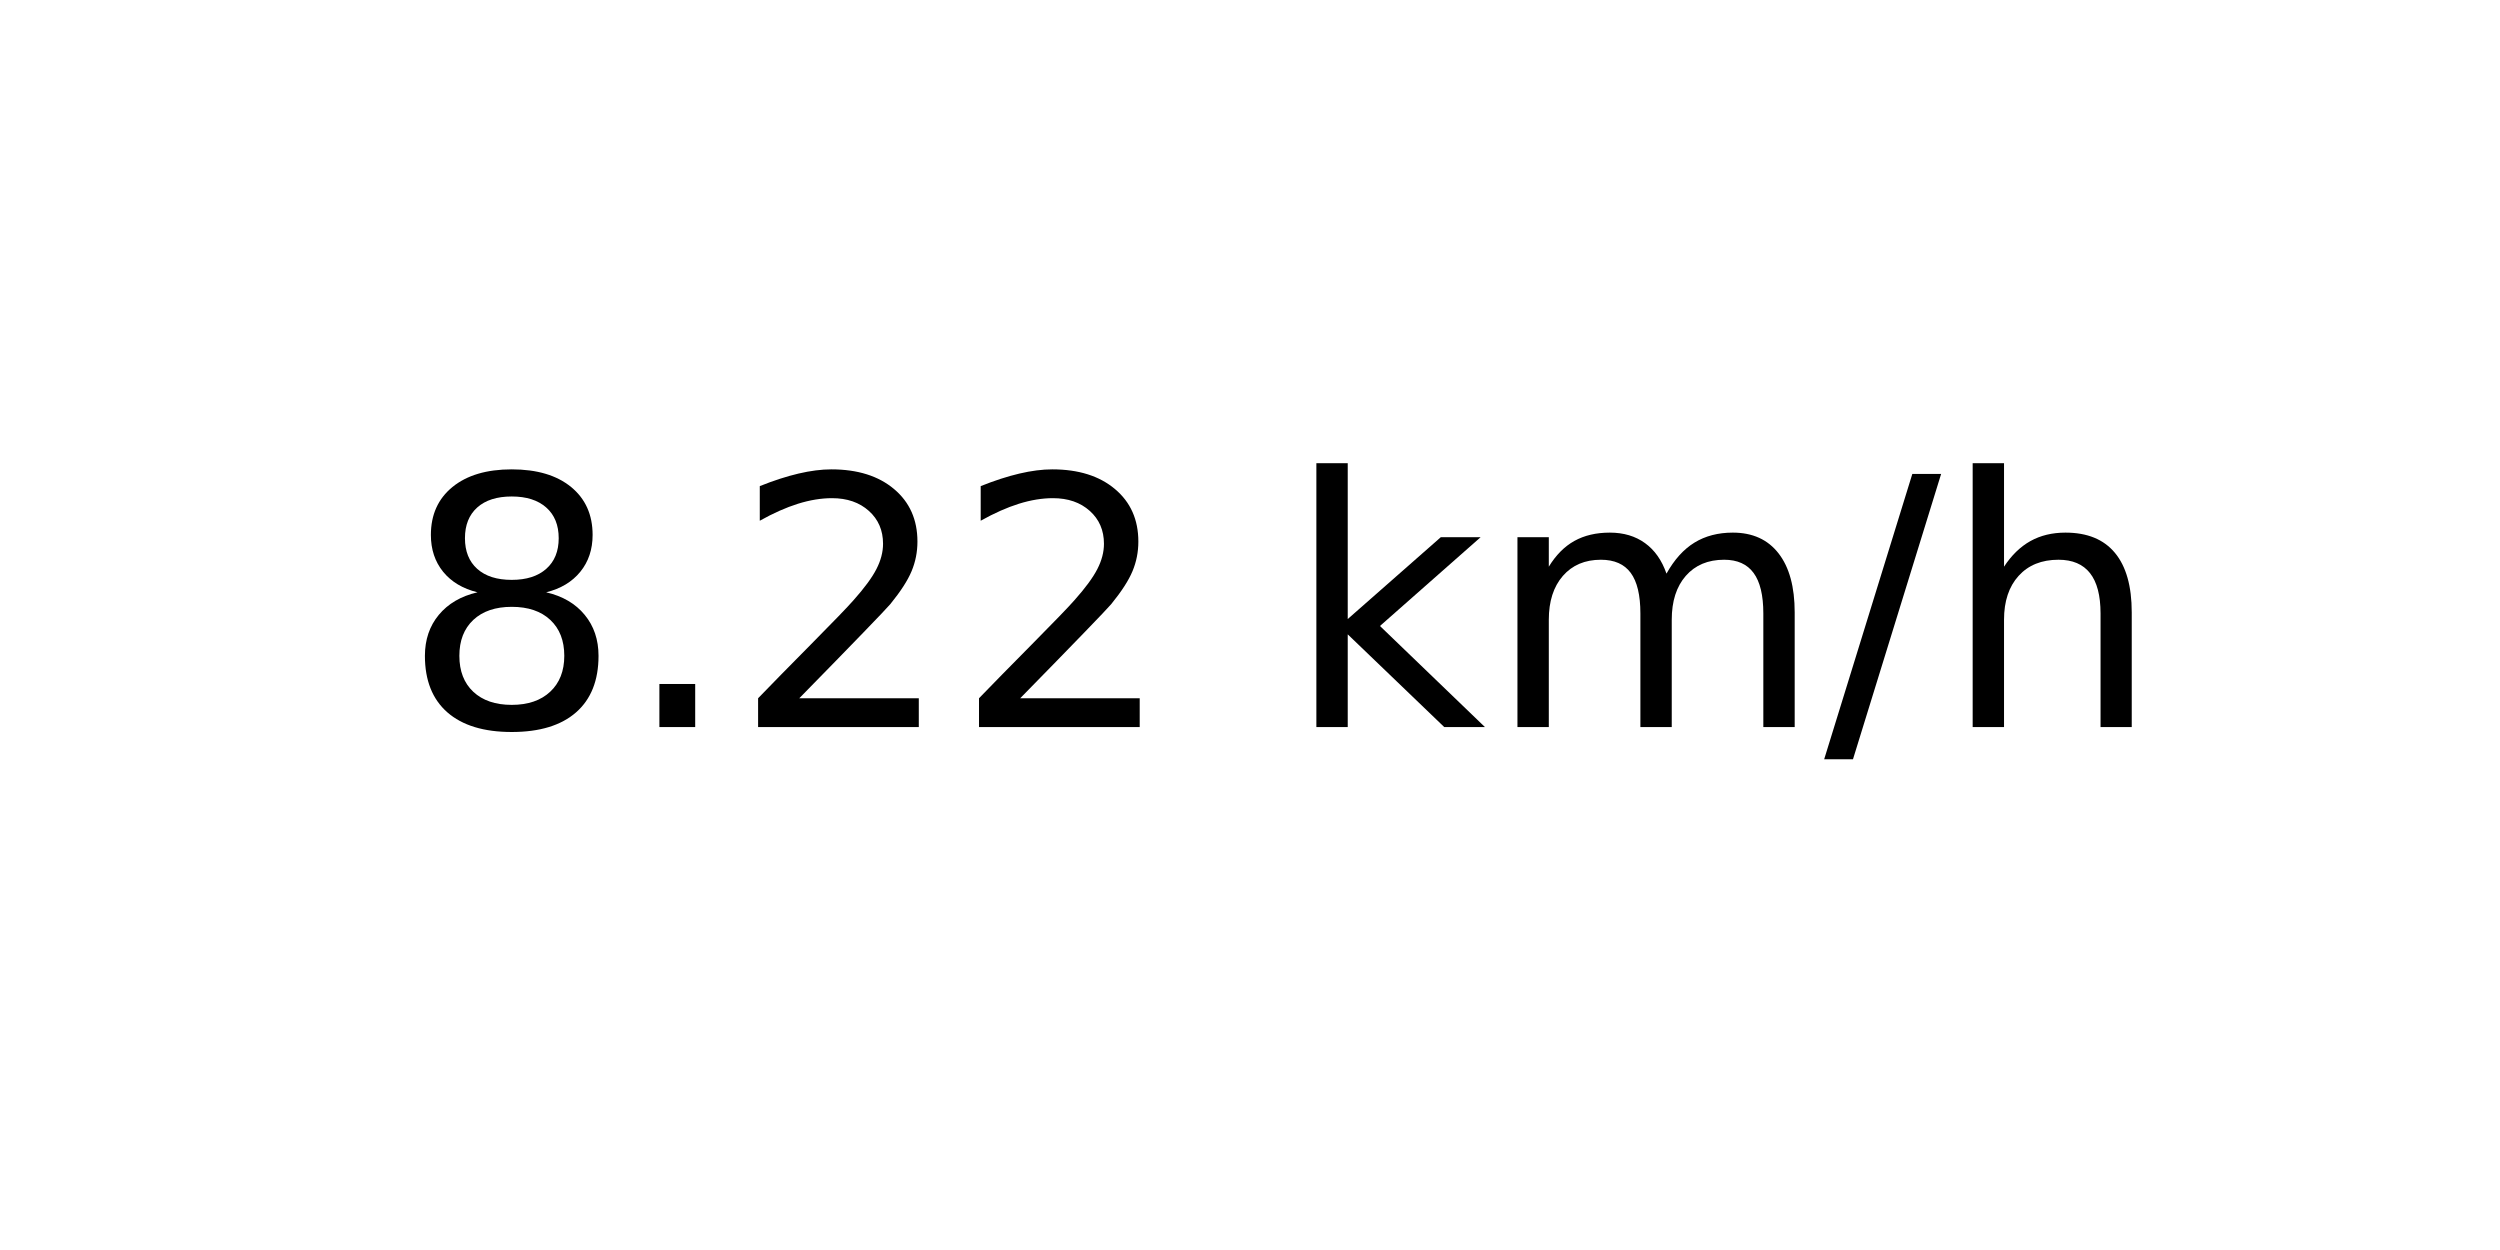
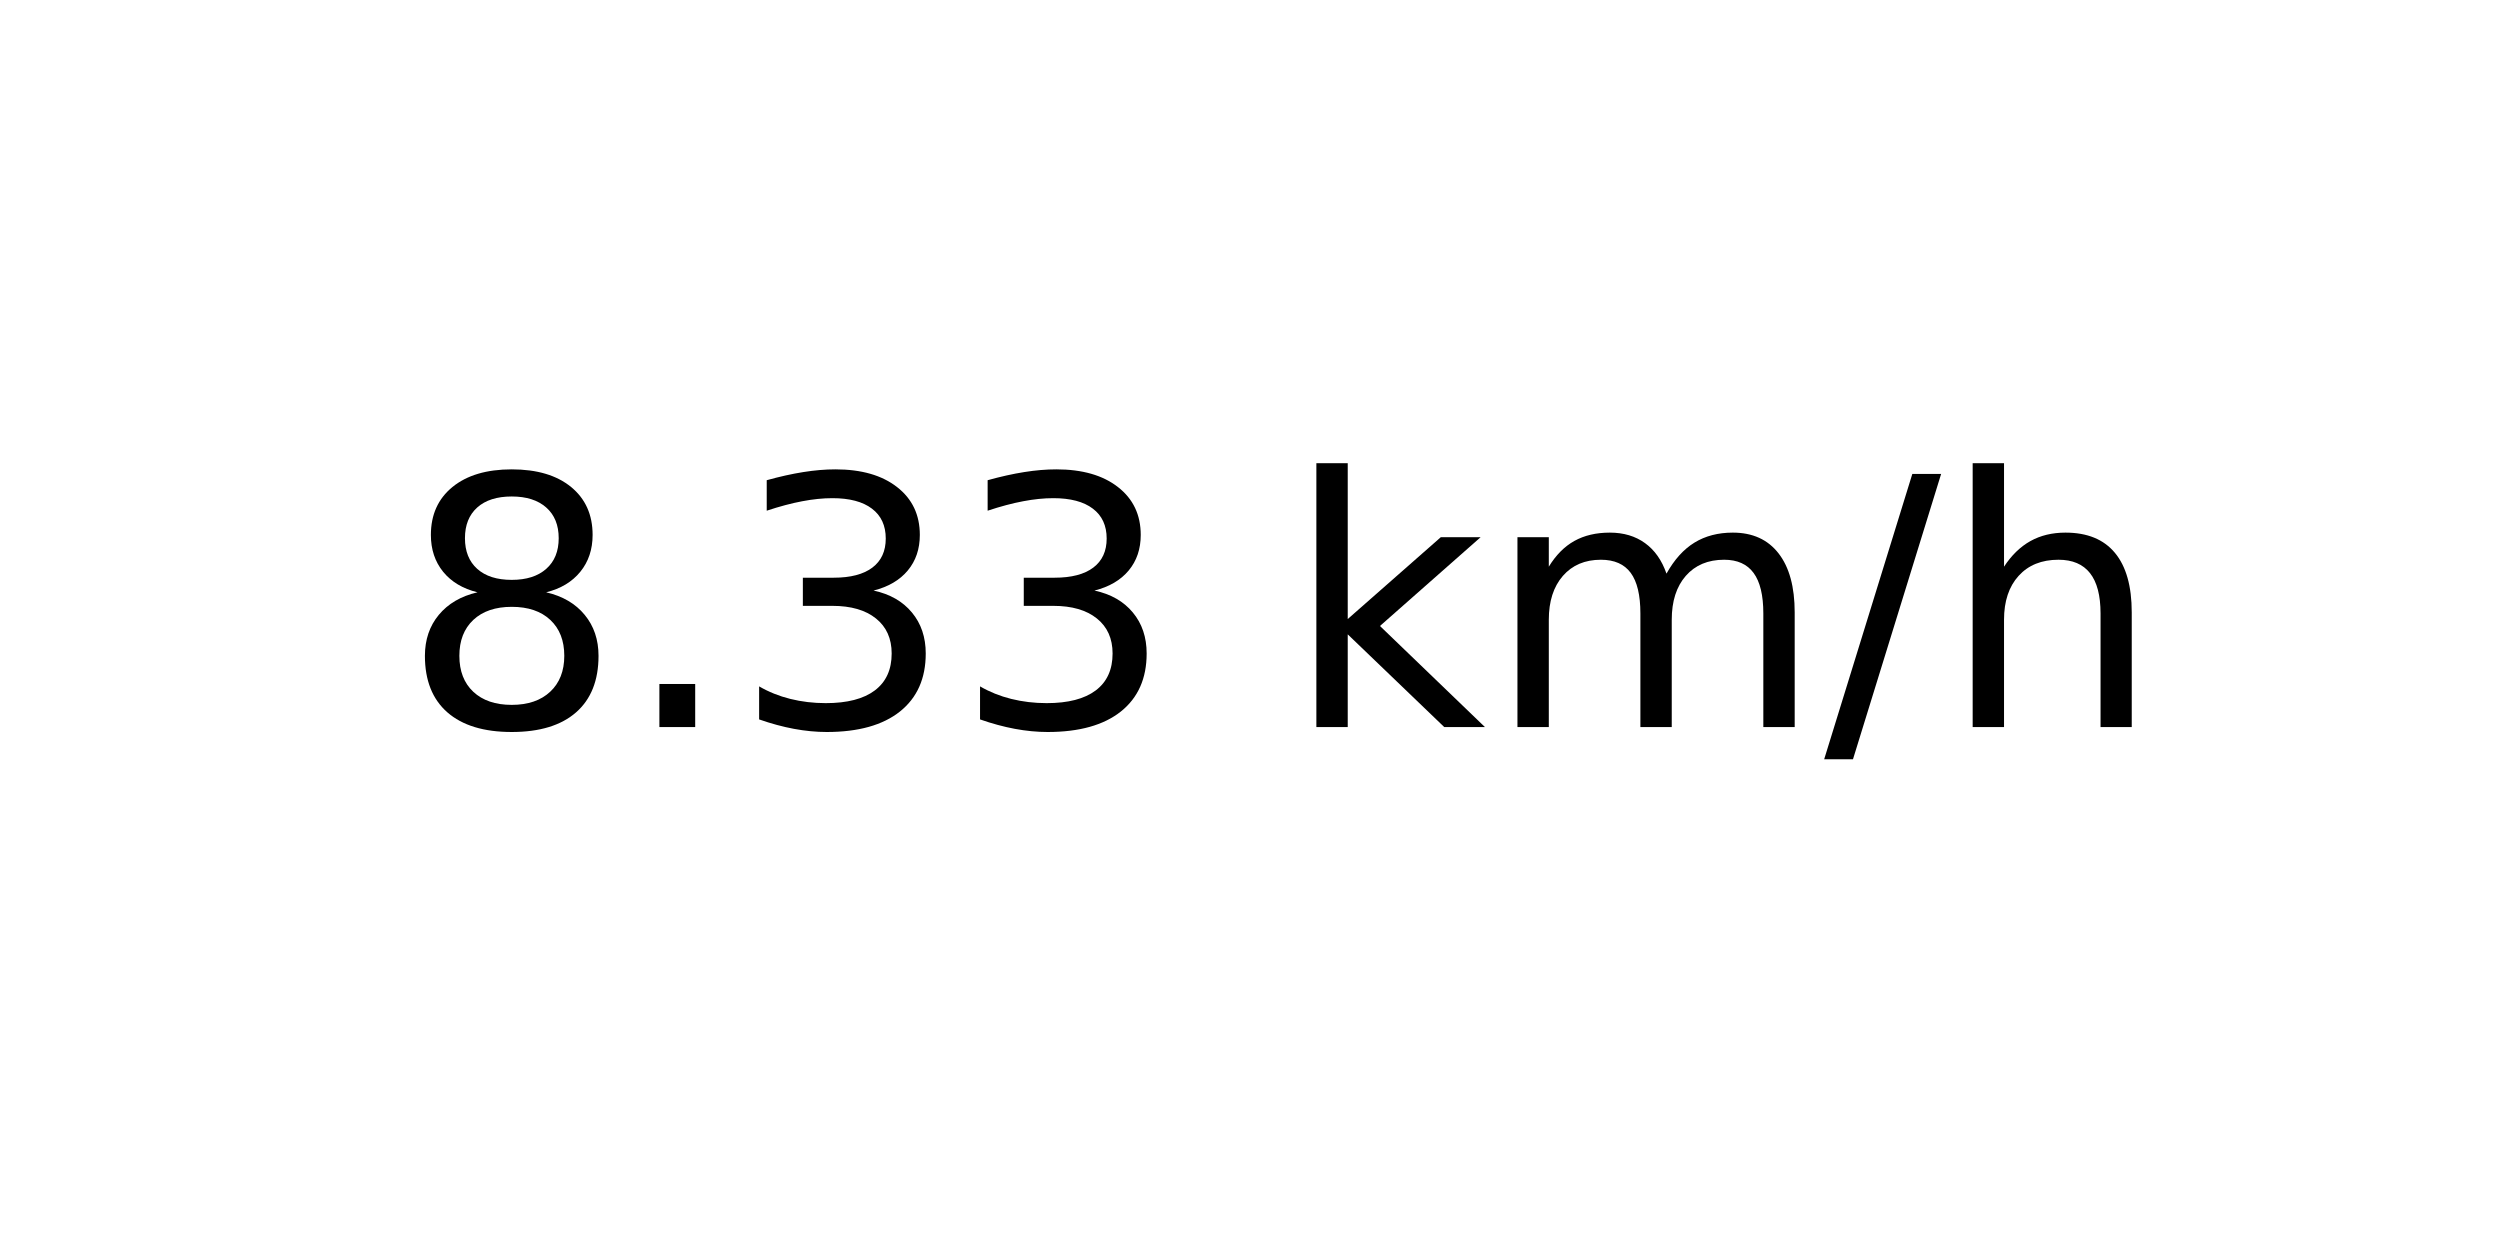
<svg xmlns="http://www.w3.org/2000/svg" xmlns:xlink="http://www.w3.org/1999/xlink" width="72pt" height="36pt" viewBox="0 0 72 36" version="1.1">
  <defs>
    <style type="text/css">*{stroke-linejoin: round; stroke-linecap: butt}</style>
  </defs>
  <g id="figure_1">
    <g id="axes_1">
      <g id="text_1">
        <g transform="translate(11.55937 20.93937) scale(0.1 -0.1)">
          <defs>
            <path id="DejaVuSans-38" d="M 2034 2216  Q 1584 2216 1326 1975  Q 1069 1734 1069 1313  Q 1069 891 1326 650  Q 1584 409 2034 409  Q 2484 409 2743 651  Q 3003 894 3003 1313  Q 3003 1734 2745 1975  Q 2488 2216 2034 2216  z M 1403 2484  Q 997 2584 770 2862  Q 544 3141 544 3541  Q 544 4100 942 4425  Q 1341 4750 2034 4750  Q 2731 4750 3128 4425  Q 3525 4100 3525 3541  Q 3525 3141 3298 2862  Q 3072 2584 2669 2484  Q 3125 2378 3379 2068  Q 3634 1759 3634 1313  Q 3634 634 3220 271  Q 2806 -91 2034 -91  Q 1263 -91 848 271  Q 434 634 434 1313  Q 434 1759 690 2068  Q 947 2378 1403 2484  z M 1172 3481  Q 1172 3119 1398 2916  Q 1625 2713 2034 2713  Q 2441 2713 2670 2916  Q 2900 3119 2900 3481  Q 2900 3844 2670 4047  Q 2441 4250 2034 4250  Q 1625 4250 1398 4047  Q 1172 3844 1172 3481  z " transform="scale(0.015625)" />
            <path id="DejaVuSans-2e" d="M 684 794  L 1344 794  L 1344 0  L 684 0  L 684 794  z " transform="scale(0.015625)" />
-             <path id="DejaVuSans-32" d="M 1228 531  L 3431 531  L 3431 0  L 469 0  L 469 531  Q 828 903 1448 1529  Q 2069 2156 2228 2338  Q 2531 2678 2651 2914  Q 2772 3150 2772 3378  Q 2772 3750 2511 3984  Q 2250 4219 1831 4219  Q 1534 4219 1204 4116  Q 875 4013 500 3803  L 500 4441  Q 881 4594 1212 4672  Q 1544 4750 1819 4750  Q 2544 4750 2975 4387  Q 3406 4025 3406 3419  Q 3406 3131 3298 2873  Q 3191 2616 2906 2266  Q 2828 2175 2409 1742  Q 1991 1309 1228 531  z " transform="scale(0.015625)" />
+             <path id="DejaVuSans-33" d="M 2597 2516  Q 3050 2419 3304 2112  Q 3559 1806 3559 1356  Q 3559 666 3084 287  Q 2609 -91 1734 -91  Q 1441 -91 1130 -33  Q 819 25 488 141  L 488 750  Q 750 597 1062 519  Q 1375 441 1716 441  Q 2309 441 2620 675  Q 2931 909 2931 1356  Q 2931 1769 2642 2001  Q 2353 2234 1838 2234  L 1294 2234  L 1294 2753  L 1863 2753  Q 2328 2753 2575 2939  Q 2822 3125 2822 3475  Q 2822 3834 2567 4026  Q 2313 4219 1838 4219  Q 1578 4219 1281 4162  Q 984 4106 628 3988  L 628 4550  Q 988 4650 1302 4700  Q 1616 4750 1894 4750  Q 2613 4750 3031 4423  Q 3450 4097 3450 3541  Q 3450 3153 3228 2886  Q 3006 2619 2597 2516  z " transform="scale(0.015625)" />
            <path id="DejaVuSans-20" transform="scale(0.015625)" />
            <path id="DejaVuSans-6b" d="M 581 4863  L 1159 4863  L 1159 1991  L 2875 3500  L 3609 3500  L 1753 1863  L 3688 0  L 2938 0  L 1159 1709  L 1159 0  L 581 0  L 581 4863  z " transform="scale(0.015625)" />
            <path id="DejaVuSans-6d" d="M 3328 2828  Q 3544 3216 3844 3400  Q 4144 3584 4550 3584  Q 5097 3584 5394 3201  Q 5691 2819 5691 2113  L 5691 0  L 5113 0  L 5113 2094  Q 5113 2597 4934 2840  Q 4756 3084 4391 3084  Q 3944 3084 3684 2787  Q 3425 2491 3425 1978  L 3425 0  L 2847 0  L 2847 2094  Q 2847 2600 2669 2842  Q 2491 3084 2119 3084  Q 1678 3084 1418 2786  Q 1159 2488 1159 1978  L 1159 0  L 581 0  L 581 3500  L 1159 3500  L 1159 2956  Q 1356 3278 1631 3431  Q 1906 3584 2284 3584  Q 2666 3584 2933 3390  Q 3200 3197 3328 2828  z " transform="scale(0.015625)" />
            <path id="DejaVuSans-2f" d="M 1625 4666  L 2156 4666  L 531 -594  L 0 -594  L 1625 4666  z " transform="scale(0.015625)" />
            <path id="DejaVuSans-68" d="M 3513 2113  L 3513 0  L 2938 0  L 2938 2094  Q 2938 2591 2744 2837  Q 2550 3084 2163 3084  Q 1697 3084 1428 2787  Q 1159 2491 1159 1978  L 1159 0  L 581 0  L 581 4863  L 1159 4863  L 1159 2956  Q 1366 3272 1645 3428  Q 1925 3584 2291 3584  Q 2894 3584 3203 3211  Q 3513 2838 3513 2113  z " transform="scale(0.015625)" />
          </defs>
          <use xlink:href="#DejaVuSans-38" />
          <use xlink:href="#DejaVuSans-2e" x="63.623" />
-           <use xlink:href="#DejaVuSans-32" x="95.41" />
-           <use xlink:href="#DejaVuSans-32" x="159.033" />
+           <use xlink:href="#DejaVuSans-33" x="95.41" />
+           <use xlink:href="#DejaVuSans-33" x="159.033" />
          <use xlink:href="#DejaVuSans-20" x="222.656" />
          <use xlink:href="#DejaVuSans-6b" x="254.443" />
          <use xlink:href="#DejaVuSans-6d" x="312.354" />
          <use xlink:href="#DejaVuSans-2f" x="409.766" />
          <use xlink:href="#DejaVuSans-68" x="443.457" />
        </g>
      </g>
    </g>
  </g>
</svg>
